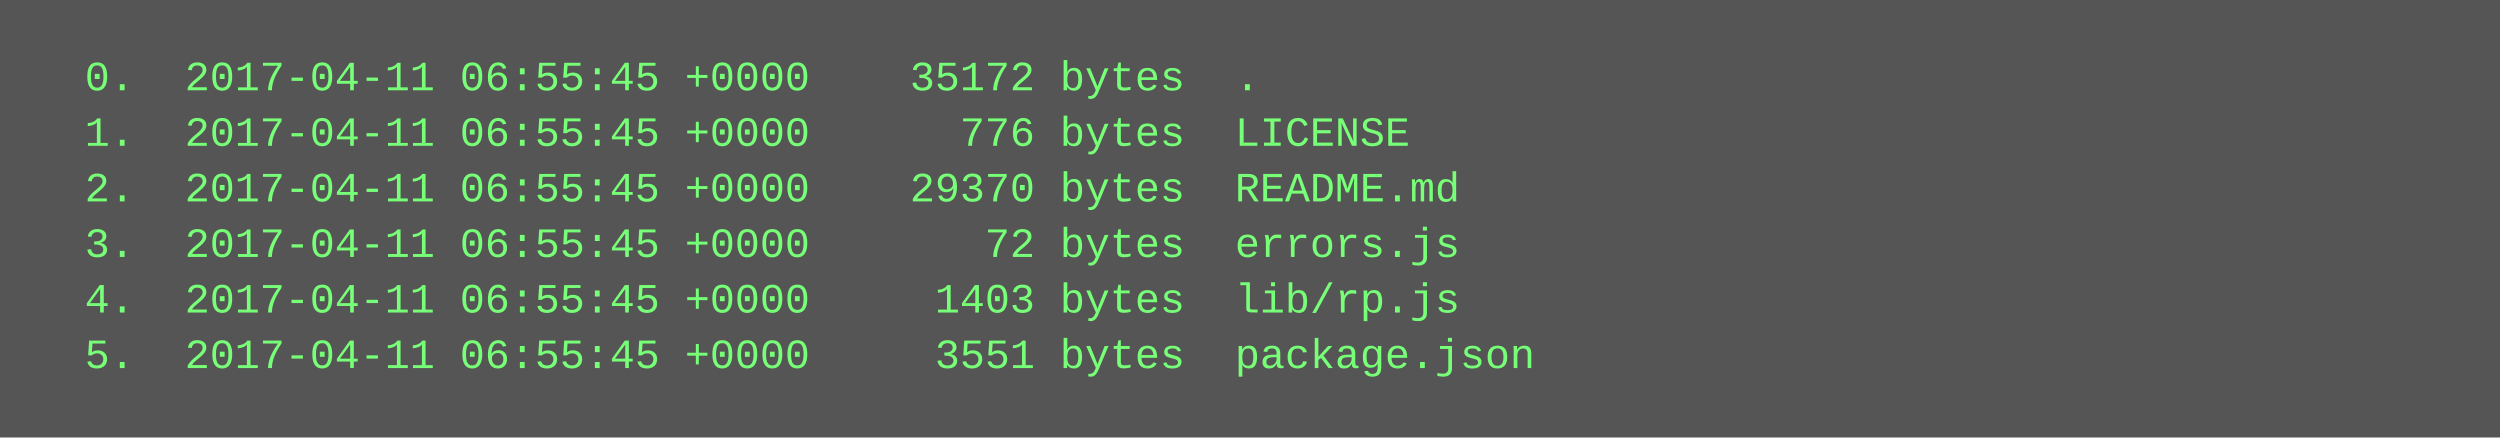
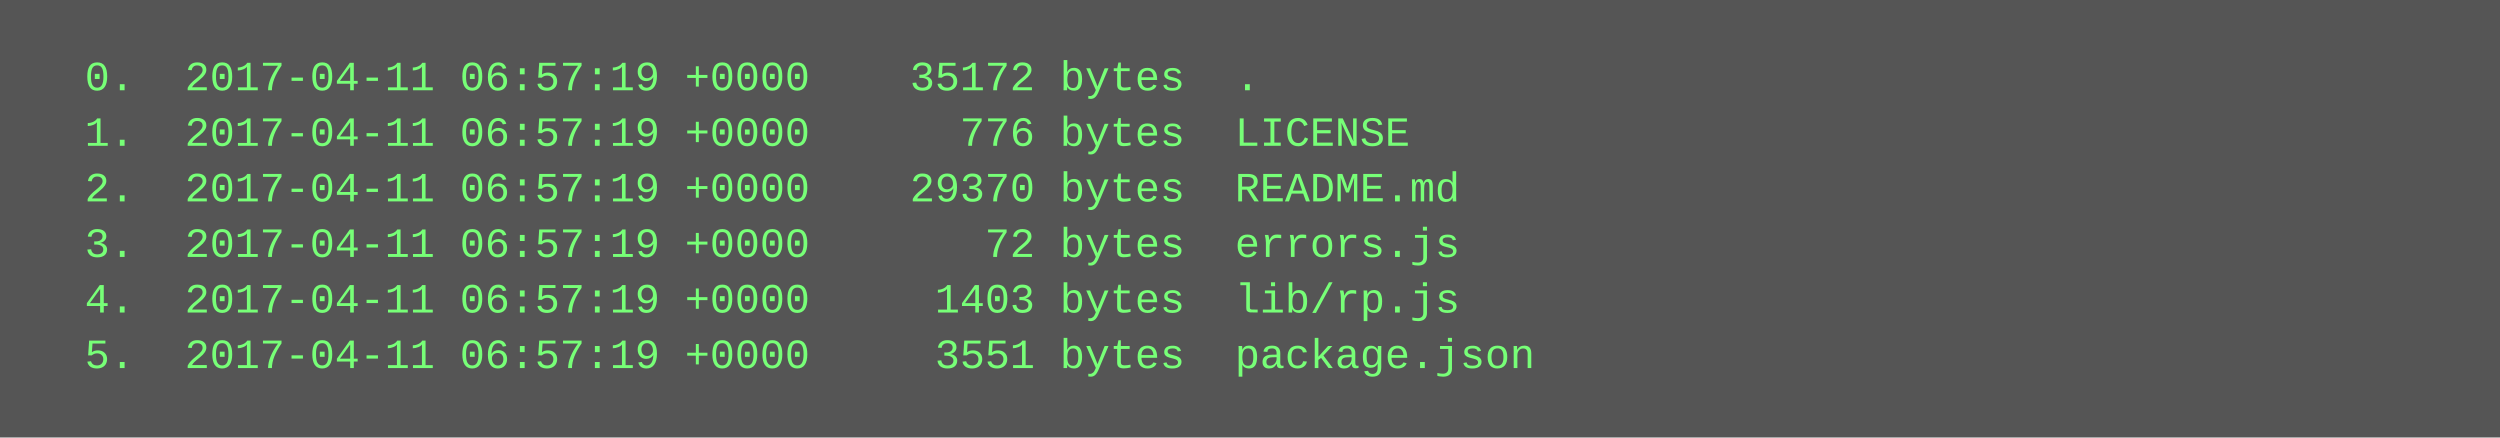
<svg xmlns="http://www.w3.org/2000/svg" height="126" width="720">
  <rect height="126" fill="#555" width="720" />
  <text fill="#7f7" font-family="Courier New" font-size="12" xml:space="preserve">
-     <tspan x="10" y="26">  0.  2017-04-11 06:55:45 +0000    35172 bytes  .</tspan>
-     <tspan x="10" y="42">  1.  2017-04-11 06:55:45 +0000      776 bytes  LICENSE</tspan>
-     <tspan x="10" y="58">  2.  2017-04-11 06:55:45 +0000    29370 bytes  README.md</tspan>
-     <tspan x="10" y="74">  3.  2017-04-11 06:55:45 +0000       72 bytes  errors.js</tspan>
-     <tspan x="10" y="90">  4.  2017-04-11 06:55:45 +0000     1403 bytes  lib/rp.js</tspan>
-     <tspan x="10" y="106">  5.  2017-04-11 06:55:45 +0000     3551 bytes  package.json</tspan>
+     <tspan x="10" y="26">  0.  2017-04-11 06:57:19 +0000    35172 bytes  .</tspan>
+     <tspan x="10" y="42">  1.  2017-04-11 06:57:19 +0000      776 bytes  LICENSE</tspan>
+     <tspan x="10" y="58">  2.  2017-04-11 06:57:19 +0000    29370 bytes  README.md</tspan>
+     <tspan x="10" y="74">  3.  2017-04-11 06:57:19 +0000       72 bytes  errors.js</tspan>
+     <tspan x="10" y="90">  4.  2017-04-11 06:57:19 +0000     1403 bytes  lib/rp.js</tspan>
+     <tspan x="10" y="106">  5.  2017-04-11 06:57:19 +0000     3551 bytes  package.json</tspan>
  </text>
</svg>
